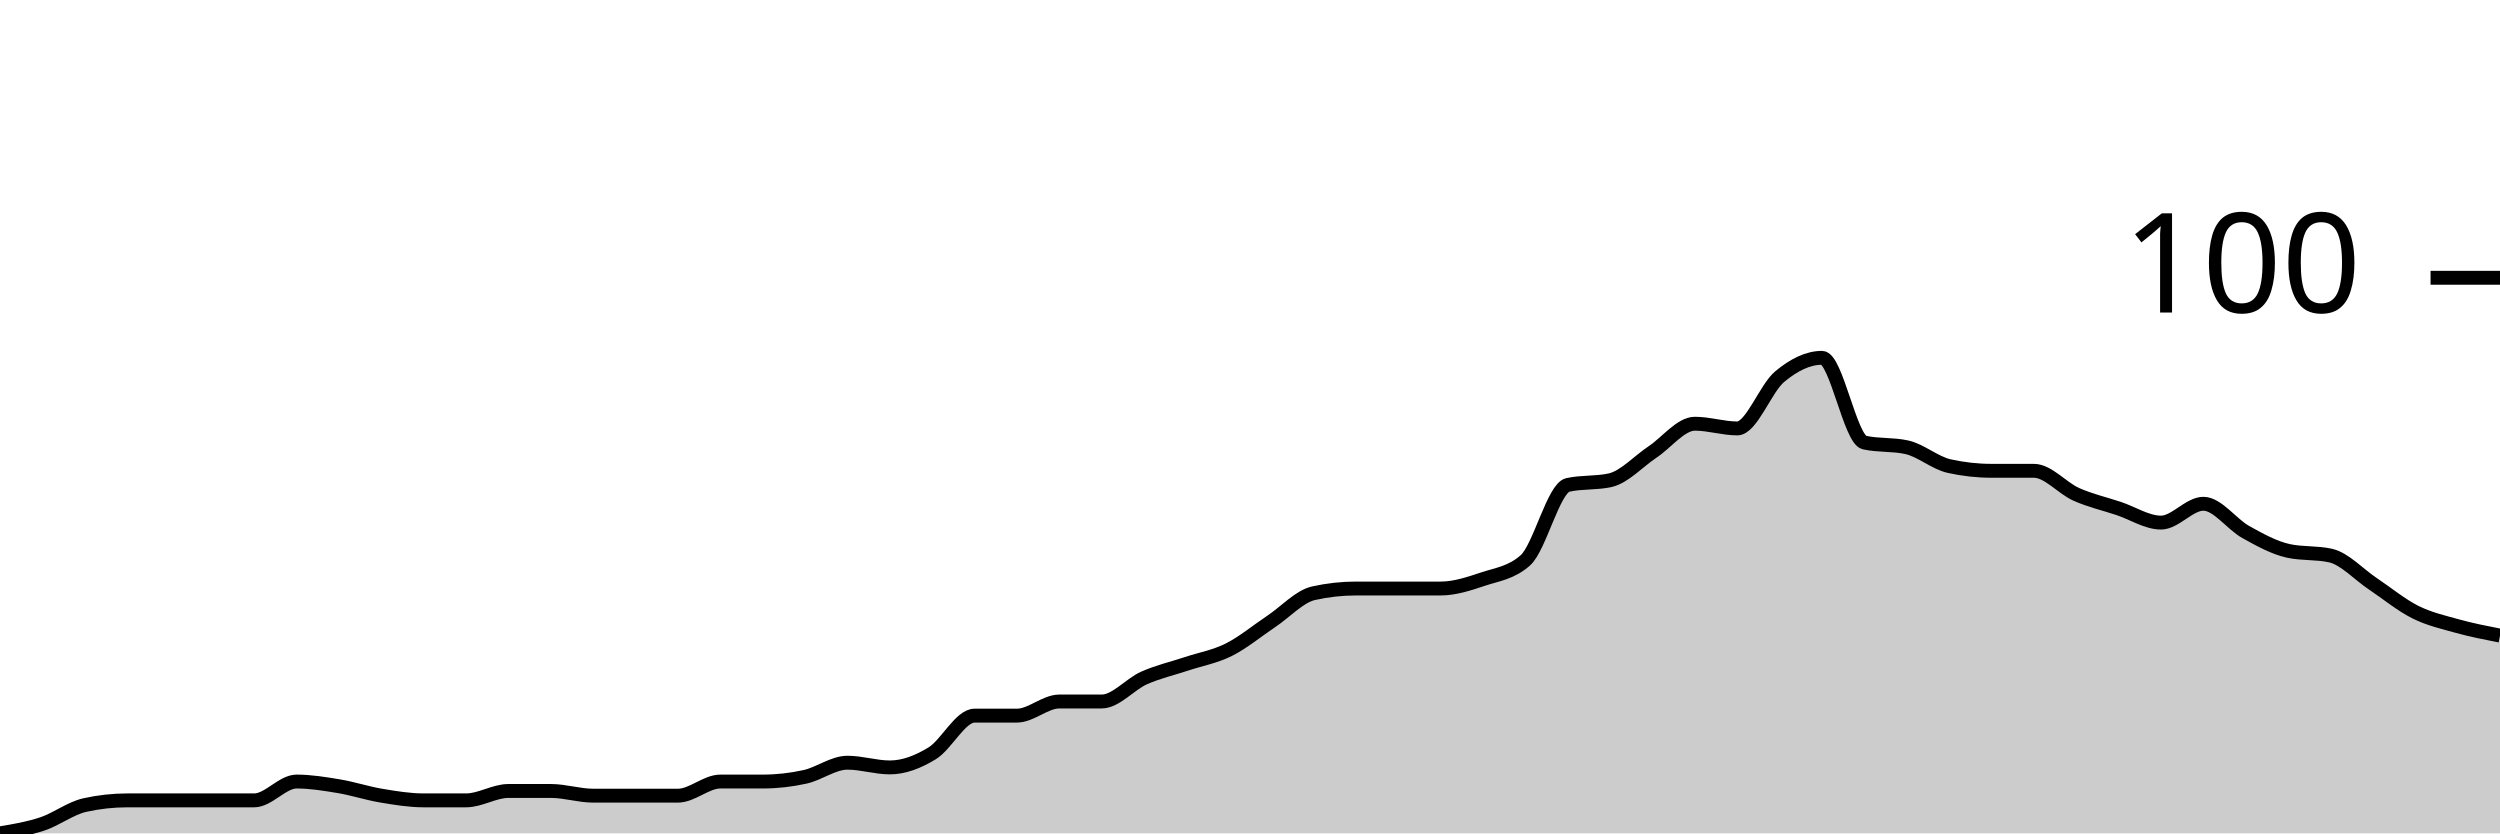
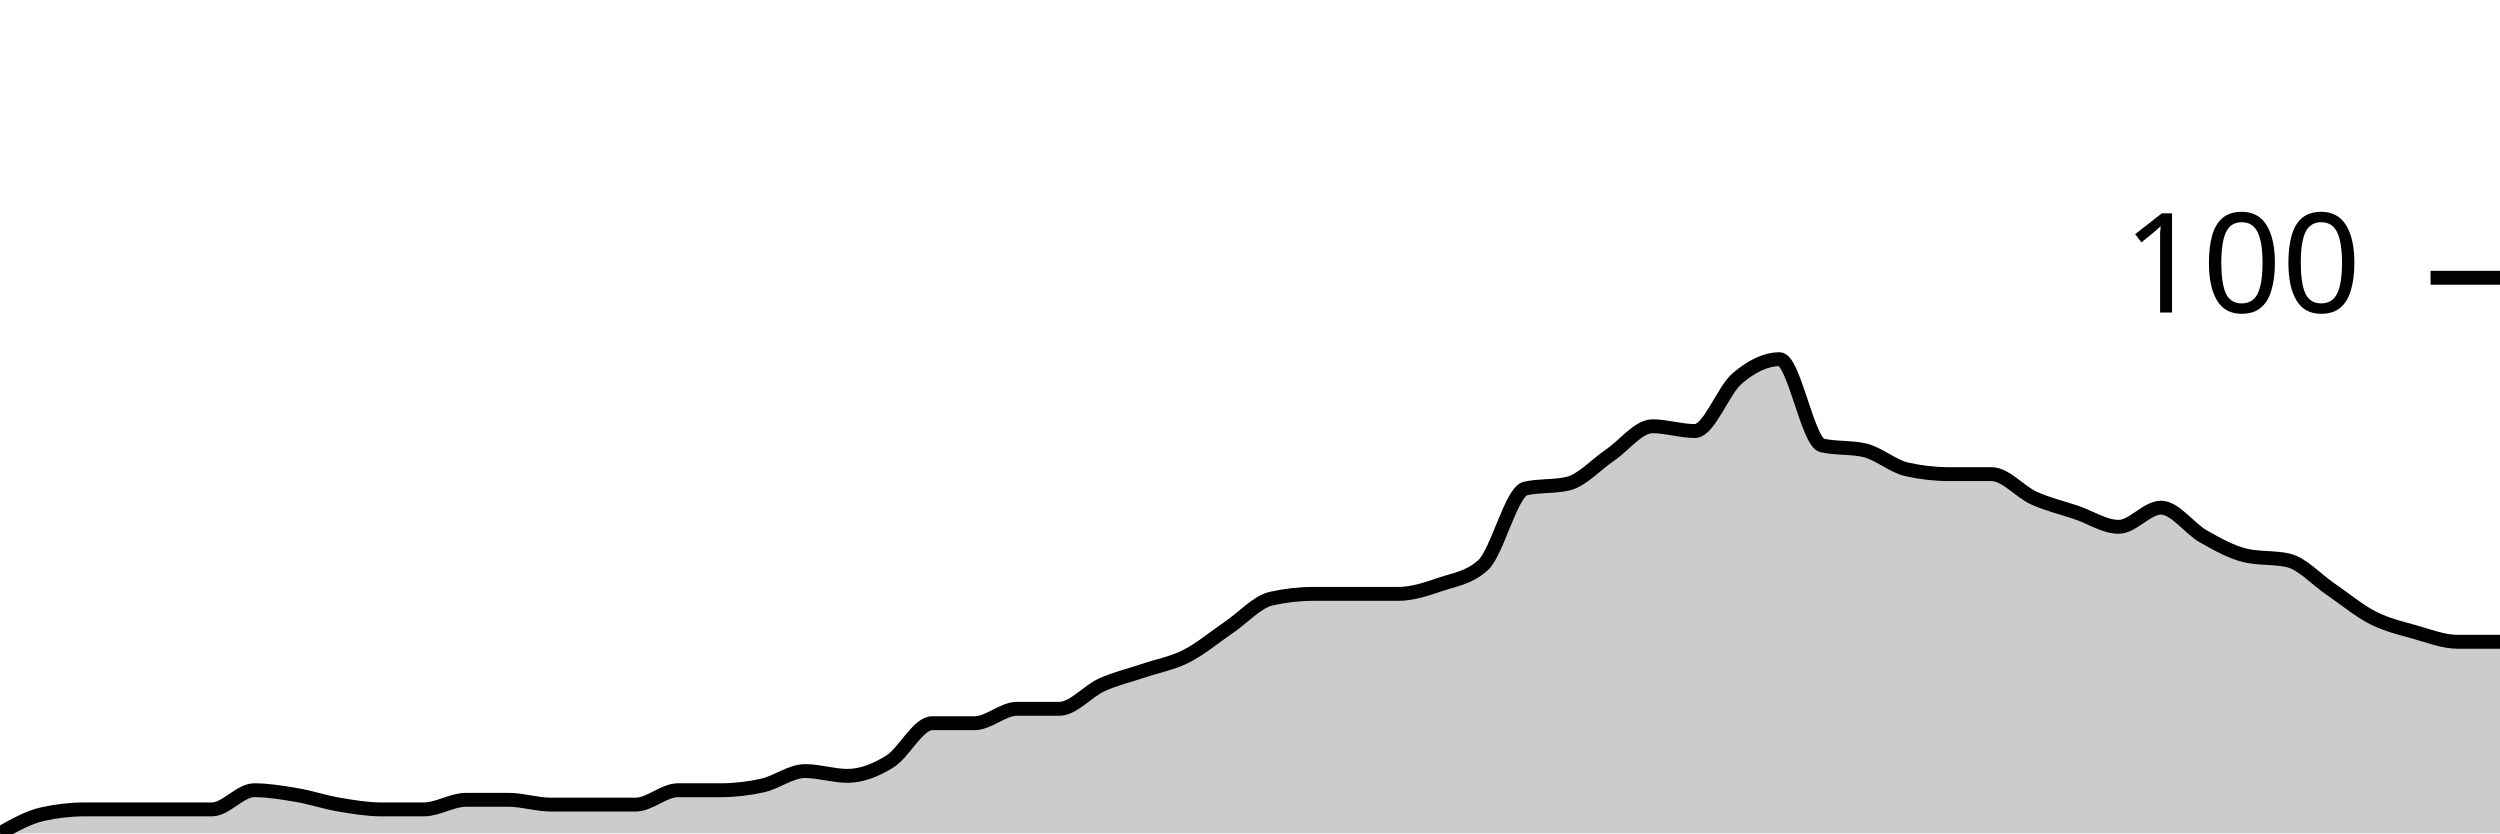
<svg xmlns="http://www.w3.org/2000/svg" viewBox="0 0 180 60">
  <g transform="translate(0,20)">
-     <path class="area" fill="rgba(0, 0, 0, 0.2)" d="M0,40C1.017,39.831,2.034,39.661,3.051,39.322C4.068,38.983,5.085,38.192,6.102,37.966C7.119,37.74,8.136,37.627,9.153,37.627C10.169,37.627,11.186,37.627,12.203,37.627C13.22,37.627,14.237,37.627,15.254,37.627C16.271,37.627,17.288,37.627,18.305,37.627C19.322,37.627,20.339,36.271,21.356,36.271C22.373,36.271,23.39,36.441,24.407,36.61C25.424,36.78,26.441,37.119,27.458,37.288C28.475,37.458,29.492,37.627,30.508,37.627C31.525,37.627,32.542,37.627,33.559,37.627C34.576,37.627,35.593,36.949,36.61,36.949C37.627,36.949,38.644,36.949,39.661,36.949C40.678,36.949,41.695,37.288,42.712,37.288C43.729,37.288,44.746,37.288,45.763,37.288C46.78,37.288,47.797,37.288,48.814,37.288C49.831,37.288,50.847,36.271,51.864,36.271C52.881,36.271,53.898,36.271,54.915,36.271C55.932,36.271,56.949,36.158,57.966,35.932C58.983,35.706,60,34.915,61.017,34.915C62.034,34.915,63.051,35.254,64.068,35.254C65.085,35.254,66.102,34.859,67.119,34.237C68.136,33.616,69.153,31.525,70.169,31.525C71.186,31.525,72.203,31.525,73.22,31.525C74.237,31.525,75.254,30.508,76.271,30.508C77.288,30.508,78.305,30.508,79.322,30.508C80.339,30.508,81.356,29.266,82.373,28.814C83.39,28.362,84.407,28.136,85.424,27.797C86.441,27.458,87.458,27.288,88.475,26.78C89.492,26.271,90.508,25.424,91.525,24.746C92.542,24.068,93.559,22.938,94.576,22.712C95.593,22.486,96.61,22.373,97.627,22.373C98.644,22.373,99.661,22.373,100.678,22.373C101.695,22.373,102.712,22.373,103.729,22.373C104.746,22.373,105.763,22.034,106.78,21.695C107.797,21.356,108.814,21.243,109.831,20.339C110.847,19.435,111.864,15.141,112.881,14.915C113.898,14.689,114.915,14.802,115.932,14.576C116.949,14.35,117.966,13.22,118.983,12.542C120,11.864,121.017,10.508,122.034,10.508C123.051,10.508,124.068,10.847,125.085,10.847C126.102,10.847,127.119,7.966,128.136,7.119C129.153,6.271,130.169,5.763,131.186,5.763C132.203,5.763,133.22,11.638,134.237,11.864C135.254,12.09,136.271,11.977,137.288,12.203C138.305,12.429,139.322,13.333,140.339,13.559C141.356,13.785,142.373,13.898,143.39,13.898C144.407,13.898,145.424,13.898,146.441,13.898C147.458,13.898,148.475,15.141,149.492,15.593C150.508,16.045,151.525,16.271,152.542,16.61C153.559,16.949,154.576,17.627,155.593,17.627C156.61,17.627,157.627,16.271,158.644,16.271C159.661,16.271,160.678,17.74,161.695,18.305C162.712,18.87,163.729,19.435,164.746,19.661C165.763,19.887,166.78,19.774,167.797,20C168.814,20.226,169.831,21.356,170.847,22.034C171.864,22.712,172.881,23.559,173.898,24.068C174.915,24.576,175.932,24.802,176.949,25.085C177.966,25.367,178.983,25.565,180,25.763L180,40C178.983,40,177.966,40,176.949,40C175.932,40,174.915,40,173.898,40C172.881,40,171.864,40,170.847,40C169.831,40,168.814,40,167.797,40C166.78,40,165.763,40,164.746,40C163.729,40,162.712,40,161.695,40C160.678,40,159.661,40,158.644,40C157.627,40,156.61,40,155.593,40C154.576,40,153.559,40,152.542,40C151.525,40,150.508,40,149.492,40C148.475,40,147.458,40,146.441,40C145.424,40,144.407,40,143.39,40C142.373,40,141.356,40,140.339,40C139.322,40,138.305,40,137.288,40C136.271,40,135.254,40,134.237,40C133.22,40,132.203,40,131.186,40C130.169,40,129.153,40,128.136,40C127.119,40,126.102,40,125.085,40C124.068,40,123.051,40,122.034,40C121.017,40,120,40,118.983,40C117.966,40,116.949,40,115.932,40C114.915,40,113.898,40,112.881,40C111.864,40,110.847,40,109.831,40C108.814,40,107.797,40,106.78,40C105.763,40,104.746,40,103.729,40C102.712,40,101.695,40,100.678,40C99.661,40,98.644,40,97.627,40C96.61,40,95.593,40,94.576,40C93.559,40,92.542,40,91.525,40C90.508,40,89.492,40,88.475,40C87.458,40,86.441,40,85.424,40C84.407,40,83.39,40,82.373,40C81.356,40,80.339,40,79.322,40C78.305,40,77.288,40,76.271,40C75.254,40,74.237,40,73.22,40C72.203,40,71.186,40,70.169,40C69.153,40,68.136,40,67.119,40C66.102,40,65.085,40,64.068,40C63.051,40,62.034,40,61.017,40C60,40,58.983,40,57.966,40C56.949,40,55.932,40,54.915,40C53.898,40,52.881,40,51.864,40C50.847,40,49.831,40,48.814,40C47.797,40,46.78,40,45.763,40C44.746,40,43.729,40,42.712,40C41.695,40,40.678,40,39.661,40C38.644,40,37.627,40,36.61,40C35.593,40,34.576,40,33.559,40C32.542,40,31.525,40,30.508,40C29.492,40,28.475,40,27.458,40C26.441,40,25.424,40,24.407,40C23.39,40,22.373,40,21.356,40C20.339,40,19.322,40,18.305,40C17.288,40,16.271,40,15.254,40C14.237,40,13.22,40,12.203,40C11.186,40,10.169,40,9.153,40C8.136,40,7.119,40,6.102,40C5.085,40,4.068,40,3.051,40C2.034,40,1.017,40,0,40Z" />
-     <path class="line" stroke="black" fill="none" d="M0,40C1.017,39.831,2.034,39.661,3.051,39.322C4.068,38.983,5.085,38.192,6.102,37.966C7.119,37.74,8.136,37.627,9.153,37.627C10.169,37.627,11.186,37.627,12.203,37.627C13.22,37.627,14.237,37.627,15.254,37.627C16.271,37.627,17.288,37.627,18.305,37.627C19.322,37.627,20.339,36.271,21.356,36.271C22.373,36.271,23.39,36.441,24.407,36.61C25.424,36.78,26.441,37.119,27.458,37.288C28.475,37.458,29.492,37.627,30.508,37.627C31.525,37.627,32.542,37.627,33.559,37.627C34.576,37.627,35.593,36.949,36.61,36.949C37.627,36.949,38.644,36.949,39.661,36.949C40.678,36.949,41.695,37.288,42.712,37.288C43.729,37.288,44.746,37.288,45.763,37.288C46.78,37.288,47.797,37.288,48.814,37.288C49.831,37.288,50.847,36.271,51.864,36.271C52.881,36.271,53.898,36.271,54.915,36.271C55.932,36.271,56.949,36.158,57.966,35.932C58.983,35.706,60,34.915,61.017,34.915C62.034,34.915,63.051,35.254,64.068,35.254C65.085,35.254,66.102,34.859,67.119,34.237C68.136,33.616,69.153,31.525,70.169,31.525C71.186,31.525,72.203,31.525,73.22,31.525C74.237,31.525,75.254,30.508,76.271,30.508C77.288,30.508,78.305,30.508,79.322,30.508C80.339,30.508,81.356,29.266,82.373,28.814C83.39,28.362,84.407,28.136,85.424,27.797C86.441,27.458,87.458,27.288,88.475,26.78C89.492,26.271,90.508,25.424,91.525,24.746C92.542,24.068,93.559,22.938,94.576,22.712C95.593,22.486,96.61,22.373,97.627,22.373C98.644,22.373,99.661,22.373,100.678,22.373C101.695,22.373,102.712,22.373,103.729,22.373C104.746,22.373,105.763,22.034,106.78,21.695C107.797,21.356,108.814,21.243,109.831,20.339C110.847,19.435,111.864,15.141,112.881,14.915C113.898,14.689,114.915,14.802,115.932,14.576C116.949,14.35,117.966,13.22,118.983,12.542C120,11.864,121.017,10.508,122.034,10.508C123.051,10.508,124.068,10.847,125.085,10.847C126.102,10.847,127.119,7.966,128.136,7.119C129.153,6.271,130.169,5.763,131.186,5.763C132.203,5.763,133.22,11.638,134.237,11.864C135.254,12.09,136.271,11.977,137.288,12.203C138.305,12.429,139.322,13.333,140.339,13.559C141.356,13.785,142.373,13.898,143.39,13.898C144.407,13.898,145.424,13.898,146.441,13.898C147.458,13.898,148.475,15.141,149.492,15.593C150.508,16.045,151.525,16.271,152.542,16.61C153.559,16.949,154.576,17.627,155.593,17.627C156.61,17.627,157.627,16.271,158.644,16.271C159.661,16.271,160.678,17.74,161.695,18.305C162.712,18.87,163.729,19.435,164.746,19.661C165.763,19.887,166.78,19.774,167.797,20C168.814,20.226,169.831,21.356,170.847,22.034C171.864,22.712,172.881,23.559,173.898,24.068C174.915,24.576,175.932,24.802,176.949,25.085C177.966,25.367,178.983,25.565,180,25.763" />
+     <path class="area" fill="rgba(0, 0, 0, 0.2)" d="M0,40C1.017,39.425,2.034,38.851,3.051,38.621C4.068,38.391,5.085,38.276,6.102,38.276C7.119,38.276,8.136,38.276,9.153,38.276C10.169,38.276,11.186,38.276,12.203,38.276C13.22,38.276,14.237,38.276,15.254,38.276C16.271,38.276,17.288,36.897,18.305,36.897C19.322,36.897,20.339,37.069,21.356,37.241C22.373,37.414,23.39,37.759,24.407,37.931C25.424,38.103,26.441,38.276,27.458,38.276C28.475,38.276,29.492,38.276,30.508,38.276C31.525,38.276,32.542,37.586,33.559,37.586C34.576,37.586,35.593,37.586,36.61,37.586C37.627,37.586,38.644,37.931,39.661,37.931C40.678,37.931,41.695,37.931,42.712,37.931C43.729,37.931,44.746,37.931,45.763,37.931C46.78,37.931,47.797,36.897,48.814,36.897C49.831,36.897,50.847,36.897,51.864,36.897C52.881,36.897,53.898,36.782,54.915,36.552C55.932,36.322,56.949,35.517,57.966,35.517C58.983,35.517,60,35.862,61.017,35.862C62.034,35.862,63.051,35.46,64.068,34.828C65.085,34.195,66.102,32.069,67.119,32.069C68.136,32.069,69.153,32.069,70.169,32.069C71.186,32.069,72.203,31.034,73.22,31.034C74.237,31.034,75.254,31.034,76.271,31.034C77.288,31.034,78.305,29.77,79.322,29.31C80.339,28.851,81.356,28.621,82.373,28.276C83.39,27.931,84.407,27.759,85.424,27.241C86.441,26.724,87.458,25.862,88.475,25.172C89.492,24.483,90.508,23.333,91.525,23.103C92.542,22.874,93.559,22.759,94.576,22.759C95.593,22.759,96.61,22.759,97.627,22.759C98.644,22.759,99.661,22.759,100.678,22.759C101.695,22.759,102.712,22.414,103.729,22.069C104.746,21.724,105.763,21.609,106.78,20.69C107.797,19.77,108.814,15.402,109.831,15.172C110.847,14.943,111.864,15.057,112.881,14.828C113.898,14.598,114.915,13.448,115.932,12.759C116.949,12.069,117.966,10.69,118.983,10.69C120,10.69,121.017,11.034,122.034,11.034C123.051,11.034,124.068,8.103,125.085,7.241C126.102,6.379,127.119,5.862,128.136,5.862C129.153,5.862,130.169,11.839,131.186,12.069C132.203,12.299,133.22,12.184,134.237,12.414C135.254,12.644,136.271,13.563,137.288,13.793C138.305,14.023,139.322,14.138,140.339,14.138C141.356,14.138,142.373,14.138,143.39,14.138C144.407,14.138,145.424,15.402,146.441,15.862C147.458,16.322,148.475,16.552,149.492,16.897C150.508,17.241,151.525,17.931,152.542,17.931C153.559,17.931,154.576,16.552,155.593,16.552C156.61,16.552,157.627,18.046,158.644,18.621C159.661,19.195,160.678,19.77,161.695,20C162.712,20.23,163.729,20.115,164.746,20.345C165.763,20.575,166.78,21.724,167.797,22.414C168.814,23.103,169.831,23.966,170.847,24.483C171.864,25,172.881,25.23,173.898,25.517C174.915,25.805,175.932,26.207,176.949,26.207C177.966,26.207,178.983,26.207,180,26.207L180,40C178.983,40,177.966,40,176.949,40C175.932,40,174.915,40,173.898,40C172.881,40,171.864,40,170.847,40C169.831,40,168.814,40,167.797,40C166.78,40,165.763,40,164.746,40C163.729,40,162.712,40,161.695,40C160.678,40,159.661,40,158.644,40C157.627,40,156.61,40,155.593,40C154.576,40,153.559,40,152.542,40C151.525,40,150.508,40,149.492,40C148.475,40,147.458,40,146.441,40C145.424,40,144.407,40,143.39,40C142.373,40,141.356,40,140.339,40C139.322,40,138.305,40,137.288,40C136.271,40,135.254,40,134.237,40C133.22,40,132.203,40,131.186,40C130.169,40,129.153,40,128.136,40C127.119,40,126.102,40,125.085,40C124.068,40,123.051,40,122.034,40C121.017,40,120,40,118.983,40C117.966,40,116.949,40,115.932,40C114.915,40,113.898,40,112.881,40C111.864,40,110.847,40,109.831,40C108.814,40,107.797,40,106.78,40C105.763,40,104.746,40,103.729,40C102.712,40,101.695,40,100.678,40C99.661,40,98.644,40,97.627,40C96.61,40,95.593,40,94.576,40C93.559,40,92.542,40,91.525,40C90.508,40,89.492,40,88.475,40C87.458,40,86.441,40,85.424,40C84.407,40,83.39,40,82.373,40C81.356,40,80.339,40,79.322,40C78.305,40,77.288,40,76.271,40C75.254,40,74.237,40,73.22,40C72.203,40,71.186,40,70.169,40C69.153,40,68.136,40,67.119,40C66.102,40,65.085,40,64.068,40C63.051,40,62.034,40,61.017,40C60,40,58.983,40,57.966,40C56.949,40,55.932,40,54.915,40C53.898,40,52.881,40,51.864,40C50.847,40,49.831,40,48.814,40C47.797,40,46.78,40,45.763,40C44.746,40,43.729,40,42.712,40C41.695,40,40.678,40,39.661,40C38.644,40,37.627,40,36.61,40C35.593,40,34.576,40,33.559,40C32.542,40,31.525,40,30.508,40C29.492,40,28.475,40,27.458,40C26.441,40,25.424,40,24.407,40C23.39,40,22.373,40,21.356,40C20.339,40,19.322,40,18.305,40C17.288,40,16.271,40,15.254,40C14.237,40,13.22,40,12.203,40C11.186,40,10.169,40,9.153,40C8.136,40,7.119,40,6.102,40C5.085,40,4.068,40,3.051,40C2.034,40,1.017,40,0,40Z" />
+     <path class="line" stroke="black" fill="none" d="M0,40C1.017,39.425,2.034,38.851,3.051,38.621C4.068,38.391,5.085,38.276,6.102,38.276C7.119,38.276,8.136,38.276,9.153,38.276C10.169,38.276,11.186,38.276,12.203,38.276C13.22,38.276,14.237,38.276,15.254,38.276C16.271,38.276,17.288,36.897,18.305,36.897C19.322,36.897,20.339,37.069,21.356,37.241C22.373,37.414,23.39,37.759,24.407,37.931C25.424,38.103,26.441,38.276,27.458,38.276C28.475,38.276,29.492,38.276,30.508,38.276C31.525,38.276,32.542,37.586,33.559,37.586C34.576,37.586,35.593,37.586,36.61,37.586C37.627,37.586,38.644,37.931,39.661,37.931C40.678,37.931,41.695,37.931,42.712,37.931C43.729,37.931,44.746,37.931,45.763,37.931C46.78,37.931,47.797,36.897,48.814,36.897C49.831,36.897,50.847,36.897,51.864,36.897C52.881,36.897,53.898,36.782,54.915,36.552C55.932,36.322,56.949,35.517,57.966,35.517C58.983,35.517,60,35.862,61.017,35.862C62.034,35.862,63.051,35.46,64.068,34.828C65.085,34.195,66.102,32.069,67.119,32.069C68.136,32.069,69.153,32.069,70.169,32.069C71.186,32.069,72.203,31.034,73.22,31.034C74.237,31.034,75.254,31.034,76.271,31.034C77.288,31.034,78.305,29.77,79.322,29.31C80.339,28.851,81.356,28.621,82.373,28.276C83.39,27.931,84.407,27.759,85.424,27.241C86.441,26.724,87.458,25.862,88.475,25.172C89.492,24.483,90.508,23.333,91.525,23.103C92.542,22.874,93.559,22.759,94.576,22.759C95.593,22.759,96.61,22.759,97.627,22.759C98.644,22.759,99.661,22.759,100.678,22.759C101.695,22.759,102.712,22.414,103.729,22.069C104.746,21.724,105.763,21.609,106.78,20.69C107.797,19.77,108.814,15.402,109.831,15.172C110.847,14.943,111.864,15.057,112.881,14.828C113.898,14.598,114.915,13.448,115.932,12.759C116.949,12.069,117.966,10.69,118.983,10.69C120,10.69,121.017,11.034,122.034,11.034C123.051,11.034,124.068,8.103,125.085,7.241C126.102,6.379,127.119,5.862,128.136,5.862C129.153,5.862,130.169,11.839,131.186,12.069C132.203,12.299,133.22,12.184,134.237,12.414C135.254,12.644,136.271,13.563,137.288,13.793C138.305,14.023,139.322,14.138,140.339,14.138C141.356,14.138,142.373,14.138,143.39,14.138C144.407,14.138,145.424,15.402,146.441,15.862C147.458,16.322,148.475,16.552,149.492,16.897C150.508,17.241,151.525,17.931,152.542,17.931C153.559,17.931,154.576,16.552,155.593,16.552C156.61,16.552,157.627,18.046,158.644,18.621C159.661,19.195,160.678,19.77,161.695,20C162.712,20.23,163.729,20.115,164.746,20.345C165.763,20.575,166.78,21.724,167.797,22.414C168.814,23.103,169.831,23.966,170.847,24.483C171.864,25,172.881,25.23,173.898,25.517C174.915,25.805,175.932,26.207,176.949,26.207C177.966,26.207,178.983,26.207,180,26.207" />
    <path class="axis-ceiling" stroke-width="1" stroke="black" fill="none" d="M175,0L180,0" />
    <text class="axis-ceiling-label" font-family="sans-serif" text-anchor="end" font-size="10px" x="170" y="2.5">100</text>
  </g>
</svg>
